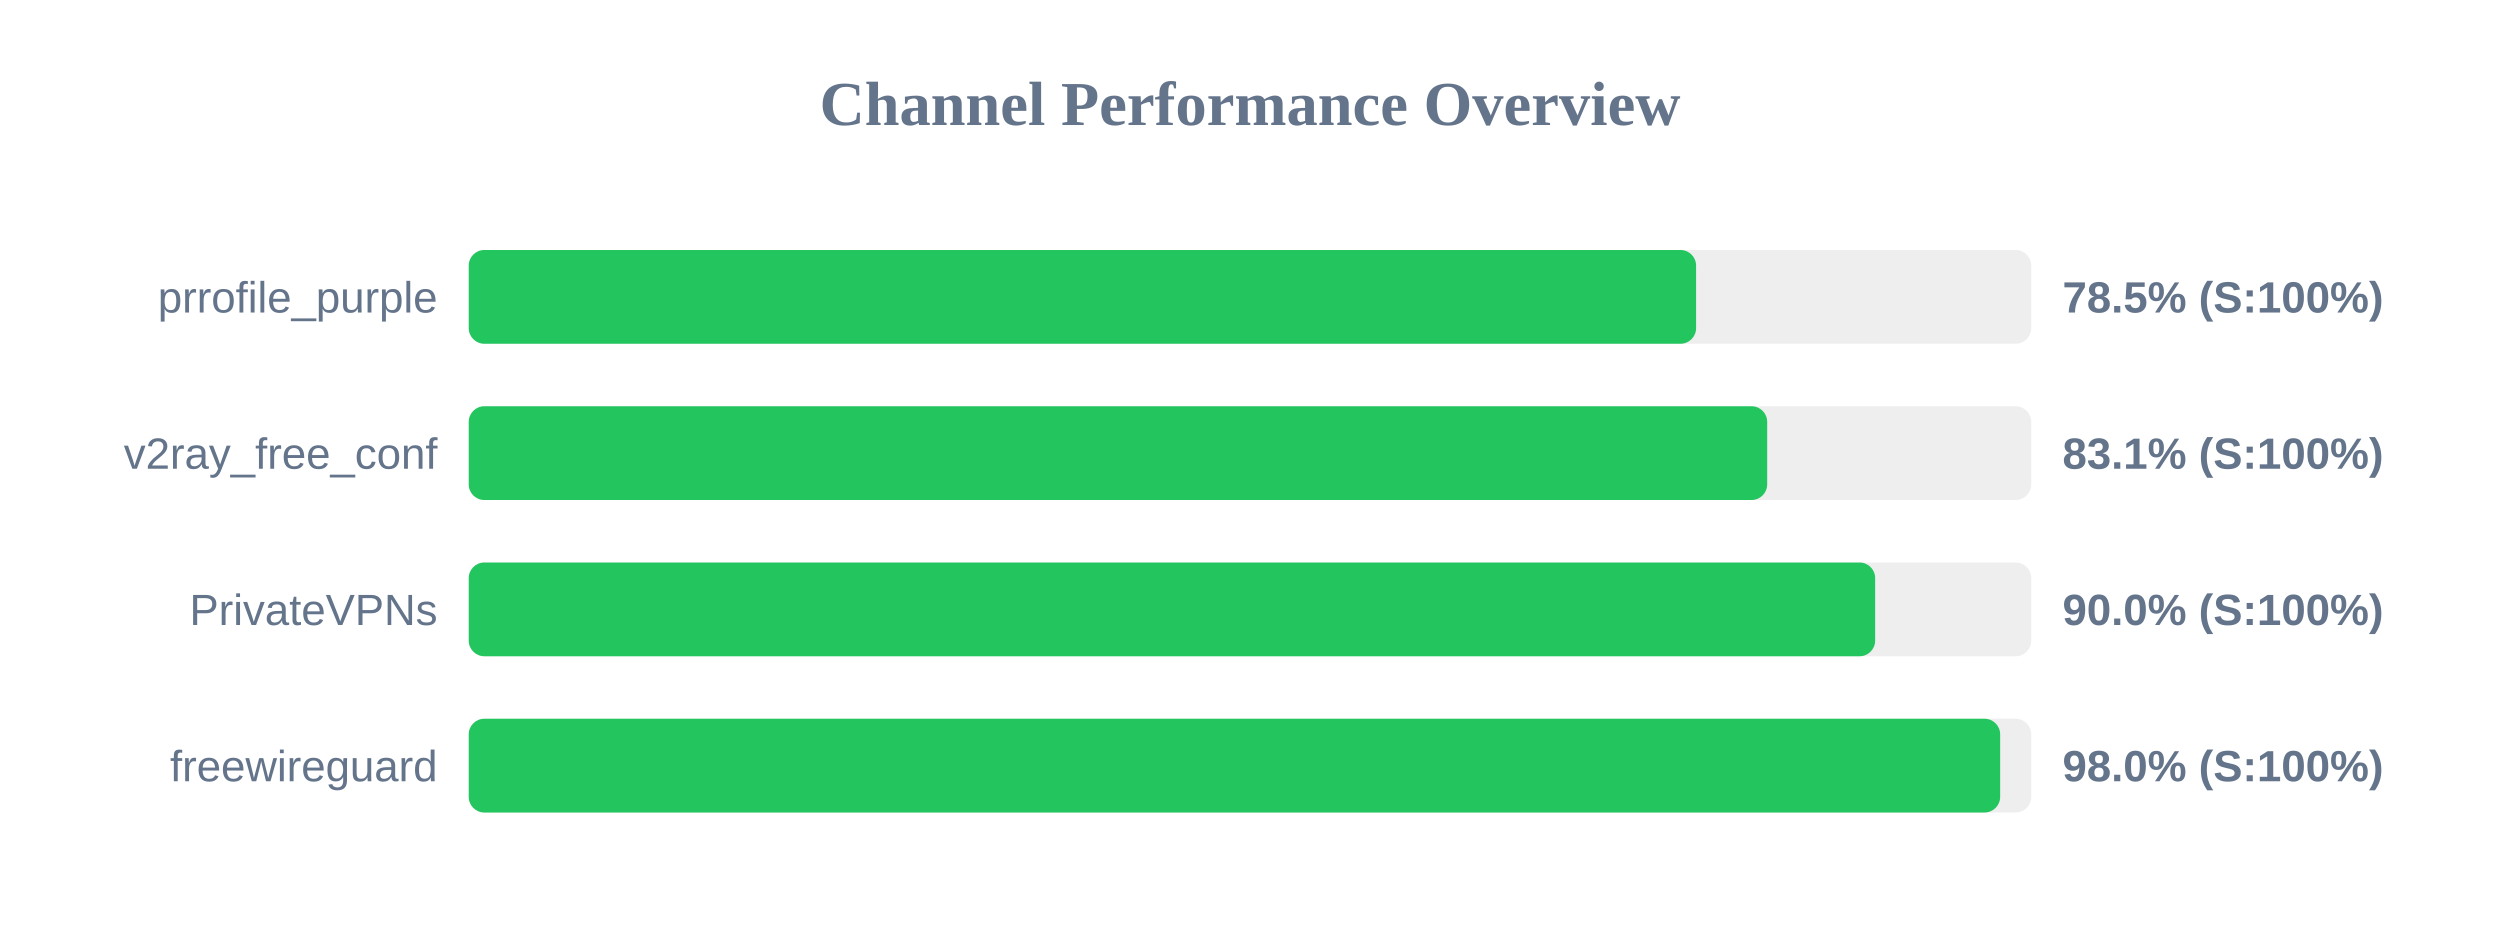
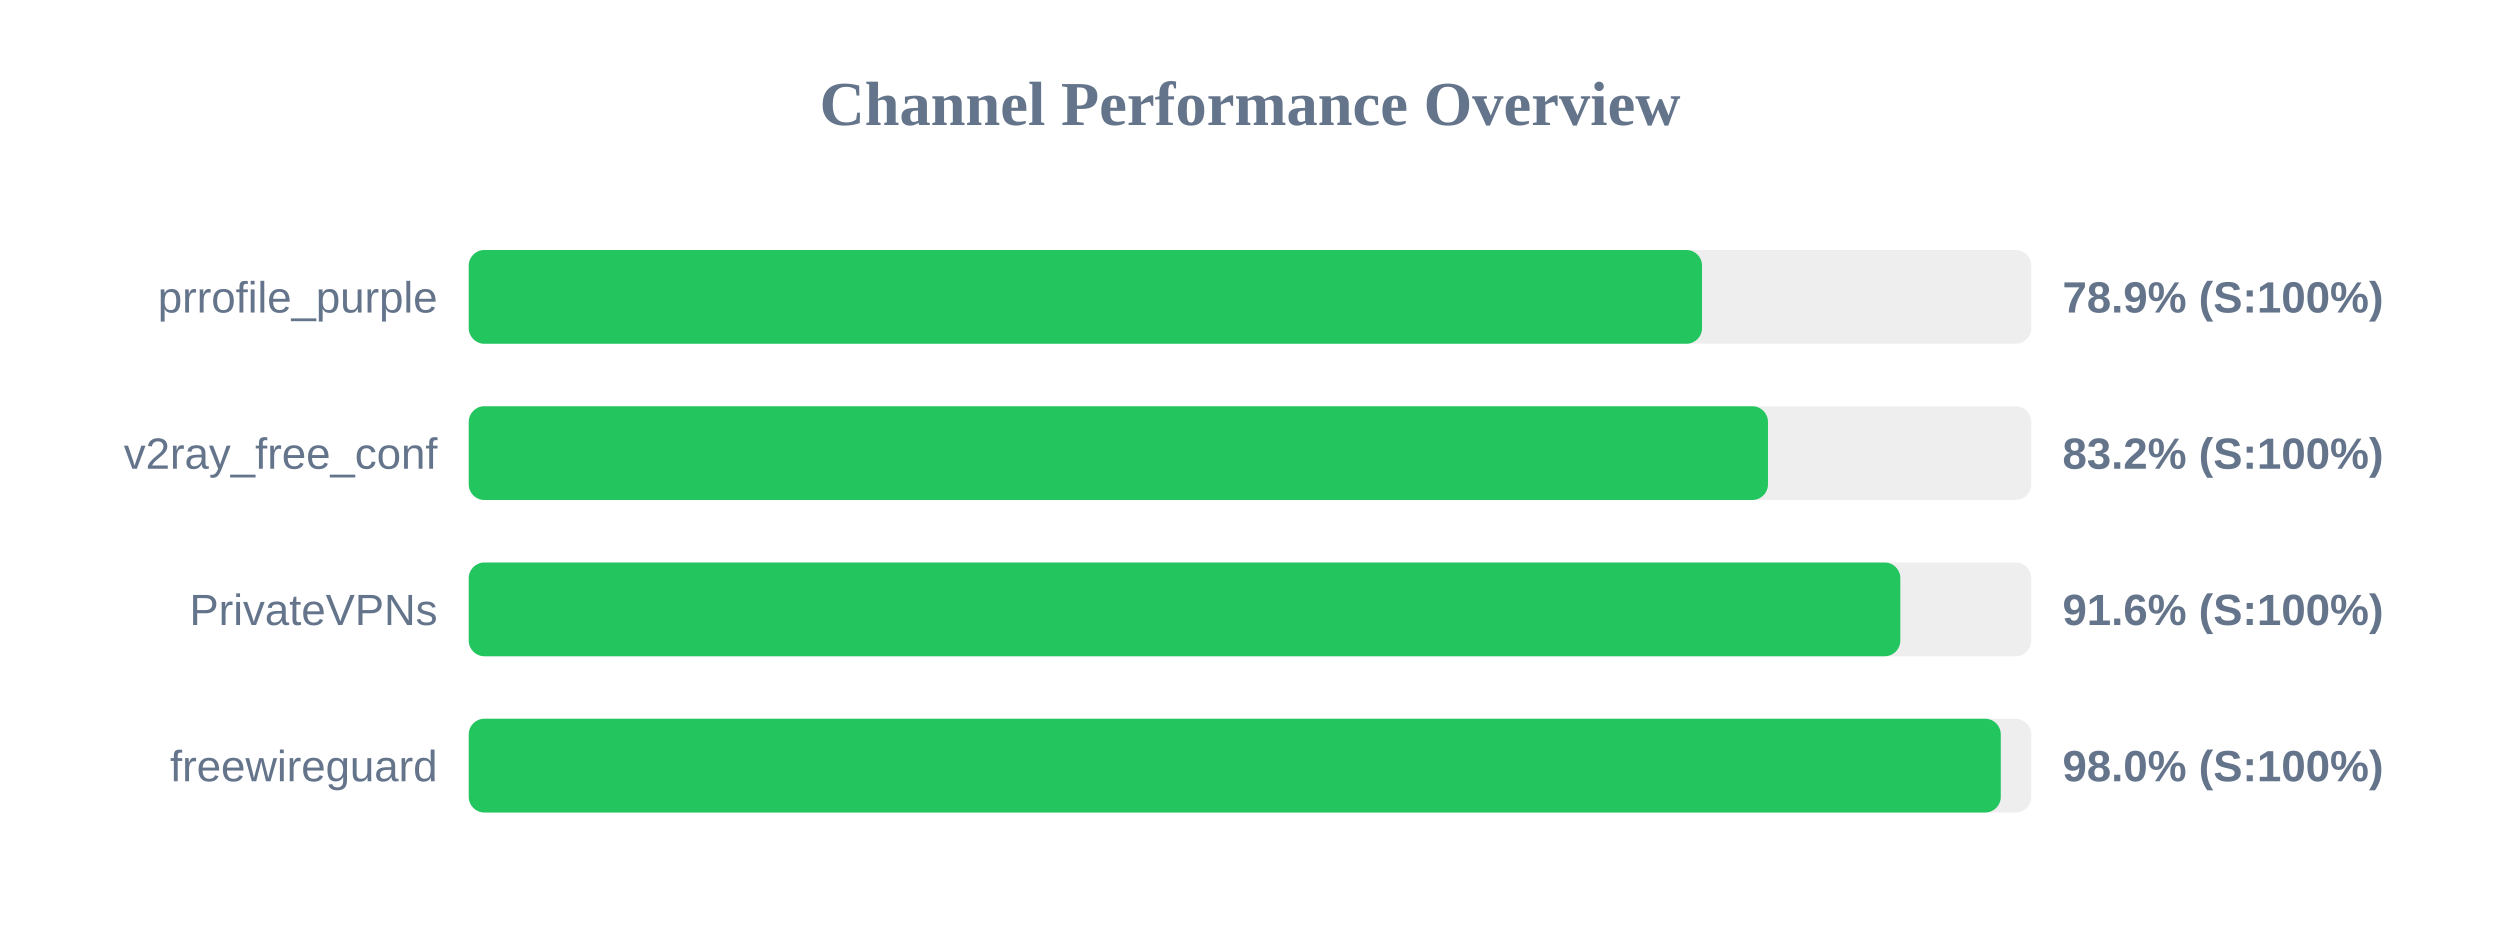
<svg xmlns="http://www.w3.org/2000/svg" width="800" height="300" version="1.1">
  <style>
        .row { font: 14px Arial; fill: #64748b; }
        .score { font: bold 14px Arial; fill: #64748b; }
    </style>
  <text x="400" y="40" text-anchor="middle" font-size="20px" font-weight="bold" fill="#64748b">Channel Performance Overview</text>
  <rect x="150" y="80" width="500" height="30" fill="#eee" rx="5" />
-   <rect x="150" y="80" width="392.75" height="30" fill="#22c55e" rx="5" />
+   <rect x="150" y="80" width="394.65" height="30" fill="#22c55e" rx="5" />
  <text x="140" y="100" text-anchor="end" class="row">prrofile_purple</text>
-   <text x="660" y="100" text-anchor="start" class="score">78.5% (S:100%)</text>
+   <text x="660" y="100" text-anchor="start" class="score">78.9% (S:100%)</text>
  <rect x="150" y="130" width="500" height="30" fill="#eee" rx="5" />
-   <rect x="150" y="130" width="415.5" height="30" fill="#22c55e" rx="5" />
+   <rect x="150" y="130" width="415.75" height="30" fill="#22c55e" rx="5" />
  <text x="140" y="150" text-anchor="end" class="row">v2ray_free_conf</text>
-   <text x="660" y="150" text-anchor="start" class="score">83.1% (S:100%)</text>
+   <text x="660" y="150" text-anchor="start" class="score">83.2% (S:100%)</text>
  <rect x="150" y="180" width="500" height="30" fill="#eee" rx="5" />
-   <rect x="150" y="180" width="450.05" height="30" fill="#22c55e" rx="5" />
+   <rect x="150" y="180" width="458.1" height="30" fill="#22c55e" rx="5" />
  <text x="140" y="200" text-anchor="end" class="row">PrivateVPNs</text>
-   <text x="660" y="200" text-anchor="start" class="score">90.0% (S:100%)</text>
+   <text x="660" y="200" text-anchor="start" class="score">91.6% (S:100%)</text>
  <rect x="150" y="230" width="500" height="30" fill="#eee" rx="5" />
-   <rect x="150" y="230" width="490.05" height="30" fill="#22c55e" rx="5" />
+   <rect x="150" y="230" width="490.25" height="30" fill="#22c55e" rx="5" />
  <text x="140" y="250" text-anchor="end" class="row">freewireguard</text>
  <text x="660" y="250" text-anchor="start" class="score">98.0% (S:100%)</text>
</svg>
